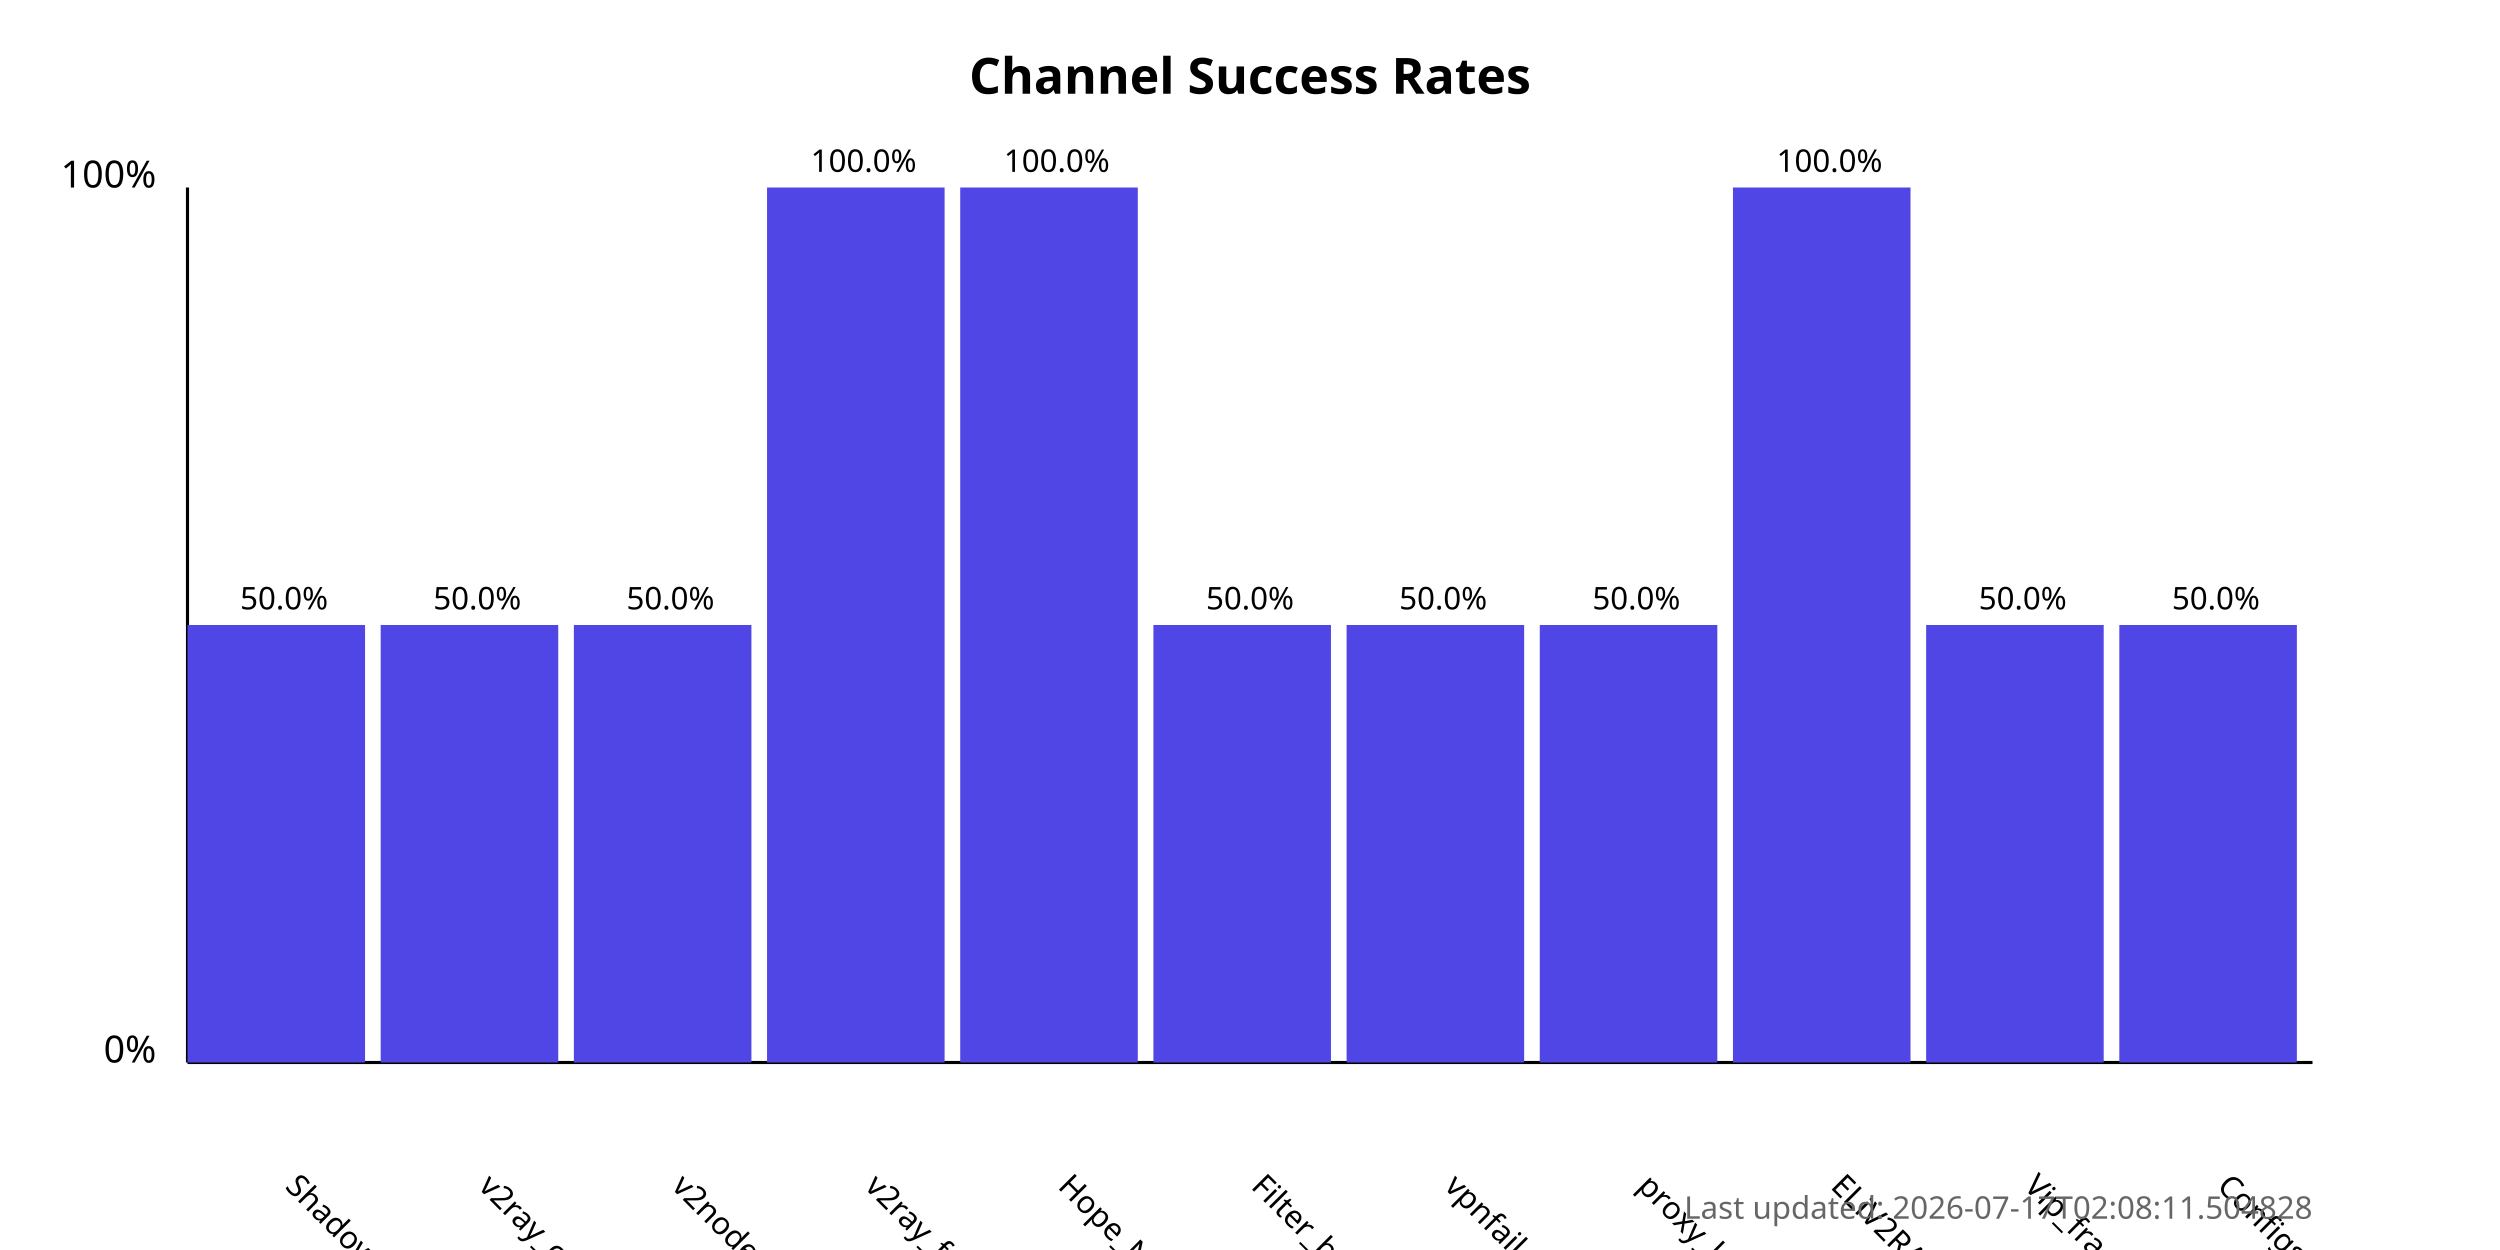
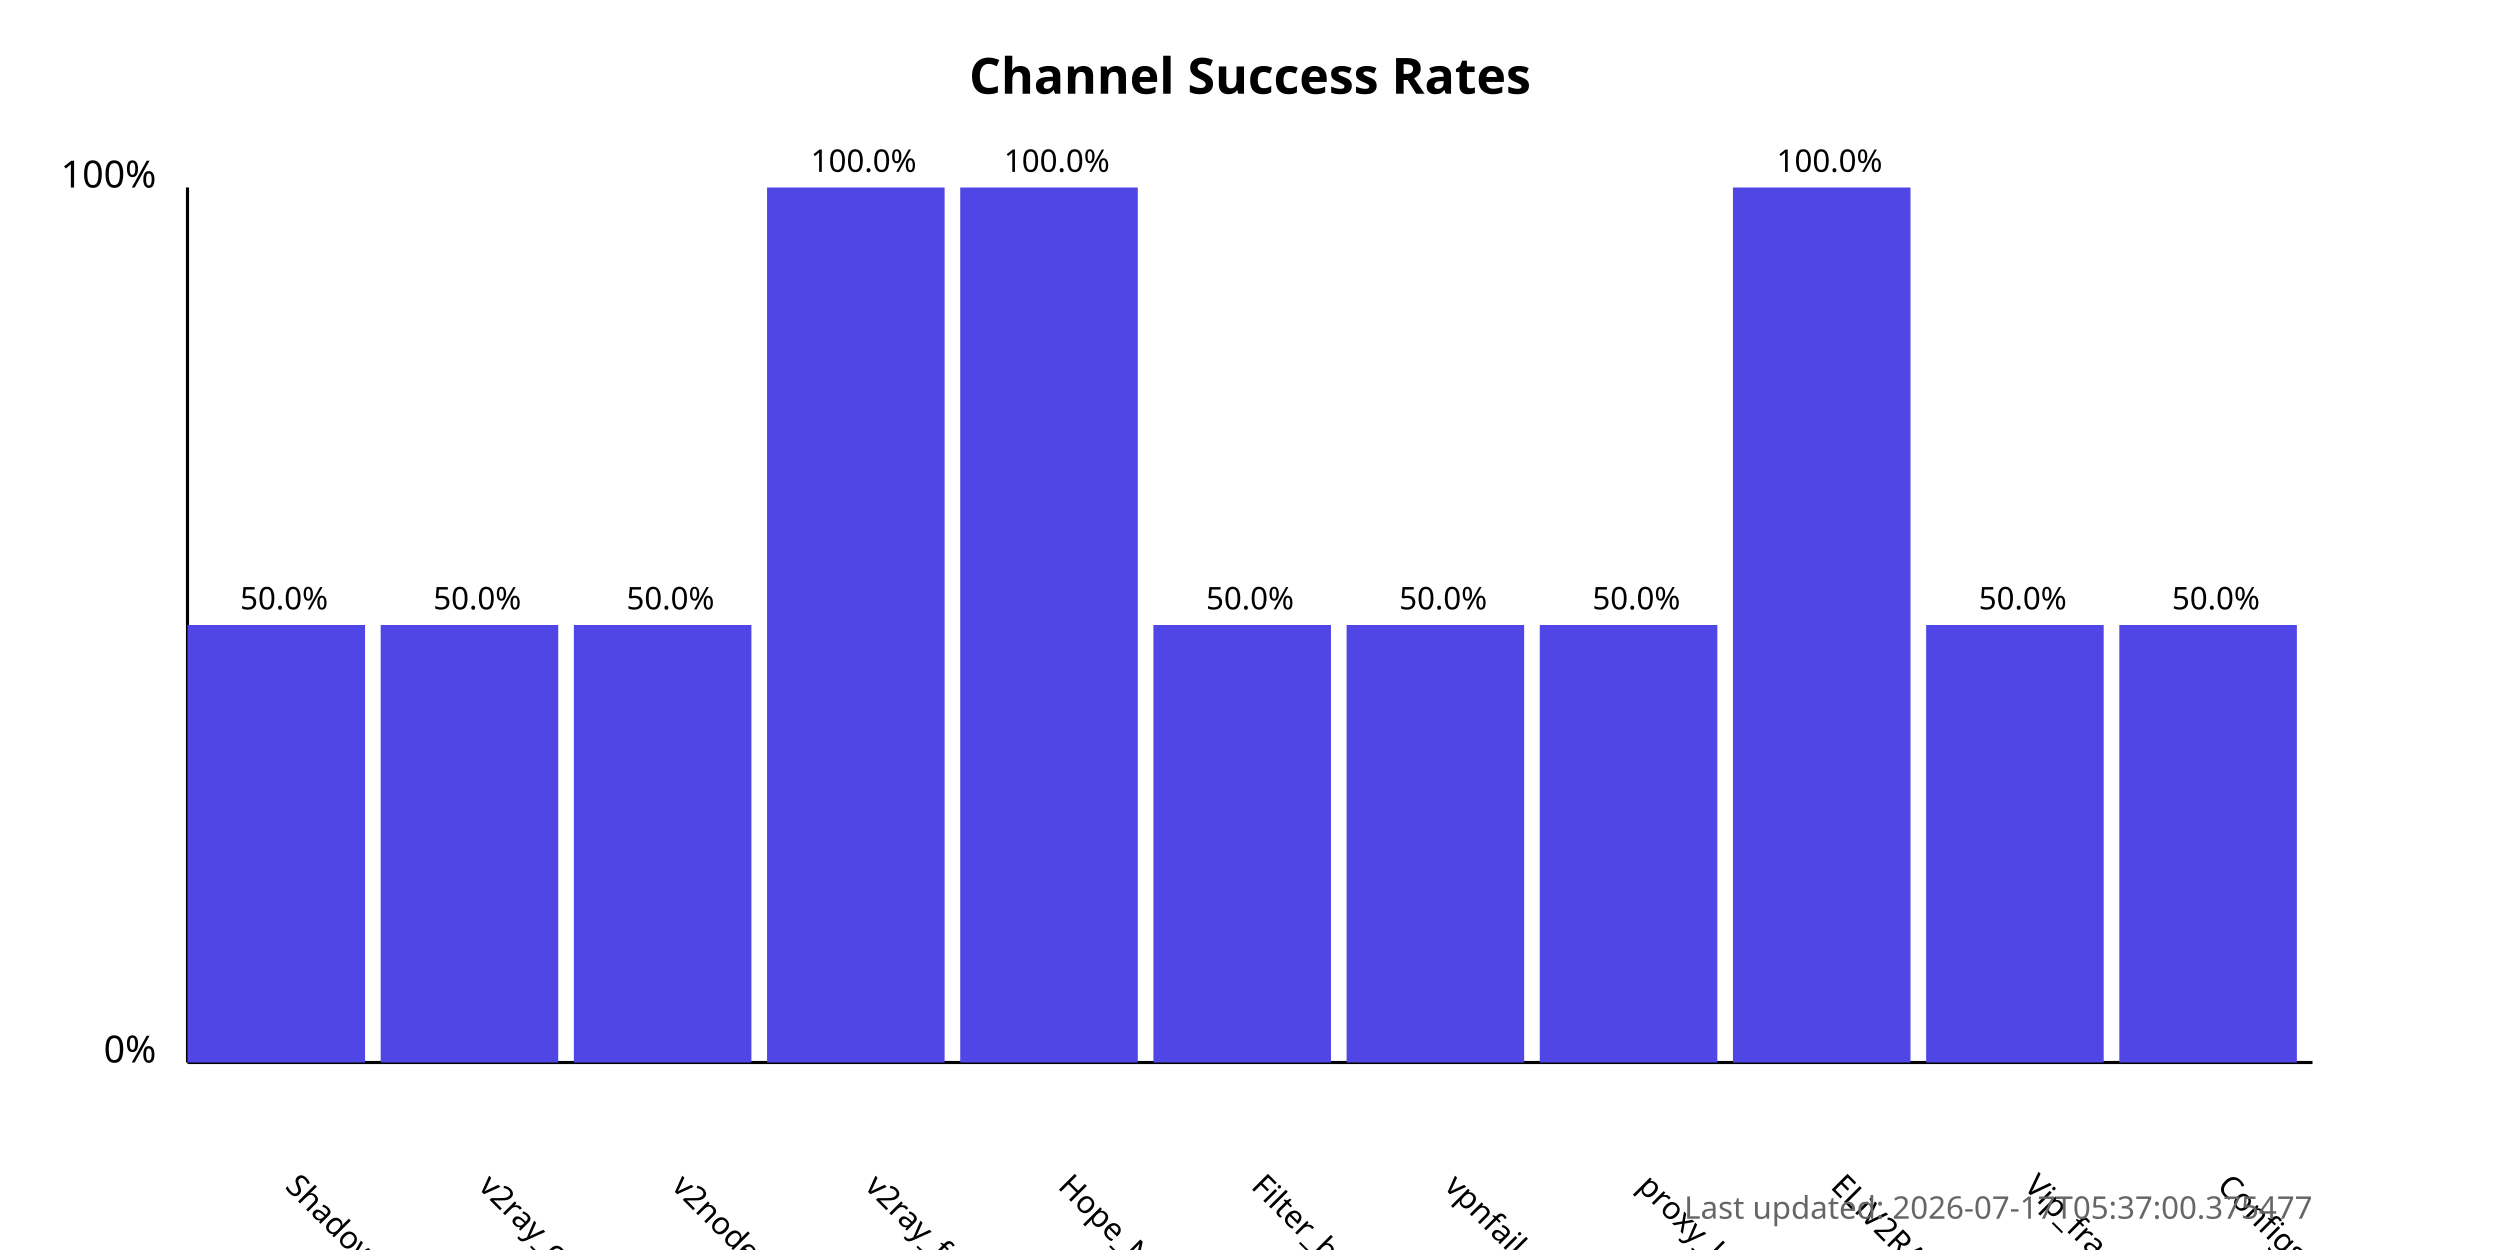
<svg xmlns="http://www.w3.org/2000/svg" width="800" height="400">
  <style>
            .chart-title { font: bold 16px sans-serif; }
            .axis-label { font: 12px sans-serif; }
            .tick-label { font: 10px sans-serif; }
            .bar { fill: #4f46e5; }
            .bar:hover { fill: #6366f1; }
            .timestamp { font: 10px sans-serif; fill: #666; }
        </style>
  <text x="400.0" y="30" text-anchor="middle" class="chart-title">
            Channel Success Rates
        </text>
  <line x1="60" y1="340" x2="60" y2="60" stroke="black" stroke-width="1" />
  <line x1="60" y1="340" x2="740" y2="340" stroke="black" stroke-width="1" />
  <text x="50" y="340" text-anchor="end" class="axis-label">0%</text>
  <text x="50" y="60" text-anchor="end" class="axis-label">100%</text>
  <g>
    <rect x="60" y="200.0" width="56.818" height="140.0" class="bar" />
    <text x="90.909" y="380" transform="rotate(45, 90.90909, 380)" text-anchor="start" class="tick-label">
                ShadowProxy66
            </text>
    <text x="90.909" y="195.0" text-anchor="middle" class="tick-label">
                50.0%
            </text>
  </g>
  <g>
    <rect x="121.818" y="200.0" width="56.818" height="140.0" class="bar" />
    <text x="152.727" y="380" transform="rotate(45, 152.7273, 380)" text-anchor="start" class="tick-label">
                v2ray_configs_pool
            </text>
    <text x="152.727" y="195.0" text-anchor="middle" class="tick-label">
                50.0%
            </text>
  </g>
  <g>
    <rect x="183.636" y="200.0" width="56.818" height="140.0" class="bar" />
    <text x="214.545" y="380" transform="rotate(45, 214.5455, 380)" text-anchor="start" class="tick-label">
                v2nodes
            </text>
    <text x="214.545" y="195.0" text-anchor="middle" class="tick-label">
                50.0%
            </text>
  </g>
  <g>
    <rect x="245.455" y="60.0" width="56.818" height="280.0" class="bar" />
    <text x="276.364" y="380" transform="rotate(45, 276.3636, 380)" text-anchor="start" class="tick-label">
                v2ray_free_conf
            </text>
    <text x="276.364" y="55.0" text-anchor="middle" class="tick-label">
                100.0%
            </text>
  </g>
  <g>
    <rect x="307.273" y="60.0" width="56.818" height="280.0" class="bar" />
    <text x="338.182" y="380" transform="rotate(45, 338.1818, 380)" text-anchor="start" class="tick-label">
                Hope_Net
            </text>
    <text x="338.182" y="55.0" text-anchor="middle" class="tick-label">
                100.0%
            </text>
  </g>
  <g>
    <rect x="369.091" y="200.0" width="56.818" height="140.0" class="bar" />
    <text x="400.0" y="380" transform="rotate(45, 400.0, 380)" text-anchor="start" class="tick-label">
                Filter_breaker
            </text>
    <text x="400.0" y="195.0" text-anchor="middle" class="tick-label">
                50.0%
            </text>
  </g>
  <g>
    <rect x="430.909" y="200.0" width="56.818" height="140.0" class="bar" />
    <text x="461.818" y="380" transform="rotate(45, 461.8182, 380)" text-anchor="start" class="tick-label">
                vpnfail_vless
            </text>
    <text x="461.818" y="195.0" text-anchor="middle" class="tick-label">
                50.0%
            </text>
  </g>
  <g>
    <rect x="492.727" y="200.0" width="56.818" height="140.0" class="bar" />
    <text x="523.636" y="380" transform="rotate(45, 523.6364, 380)" text-anchor="start" class="tick-label">
                proxy_kafee
            </text>
    <text x="523.636" y="195.0" text-anchor="middle" class="tick-label">
                50.0%
            </text>
  </g>
  <g>
    <rect x="554.545" y="60.0" width="56.818" height="280.0" class="bar" />
    <text x="585.455" y="380" transform="rotate(45, 585.4545, 380)" text-anchor="start" class="tick-label">
                ELiV2RAY
            </text>
    <text x="585.455" y="55.0" text-anchor="middle" class="tick-label">
                100.0%
            </text>
  </g>
  <g>
    <rect x="616.364" y="200.0" width="56.818" height="140.0" class="bar" />
    <text x="647.273" y="380" transform="rotate(45, 647.2727, 380)" text-anchor="start" class="tick-label">
                Vip_fragment_v2ray
            </text>
    <text x="647.273" y="195.0" text-anchor="middle" class="tick-label">
                50.0%
            </text>
  </g>
  <g>
    <rect x="678.182" y="200.0" width="56.818" height="140.0" class="bar" />
    <text x="709.091" y="380" transform="rotate(45, 709.0909, 380)" text-anchor="start" class="tick-label">
                ConfigsHubPlus
            </text>
    <text x="709.091" y="195.0" text-anchor="middle" class="tick-label">
                50.0%
            </text>
  </g>
  <text x="740" y="390" text-anchor="end" class="timestamp">
-             Last updated: 2026-07-17T02:08:11.504828
+             Last updated: 2026-07-17T05:37:00.375477
        </text>
</svg>
